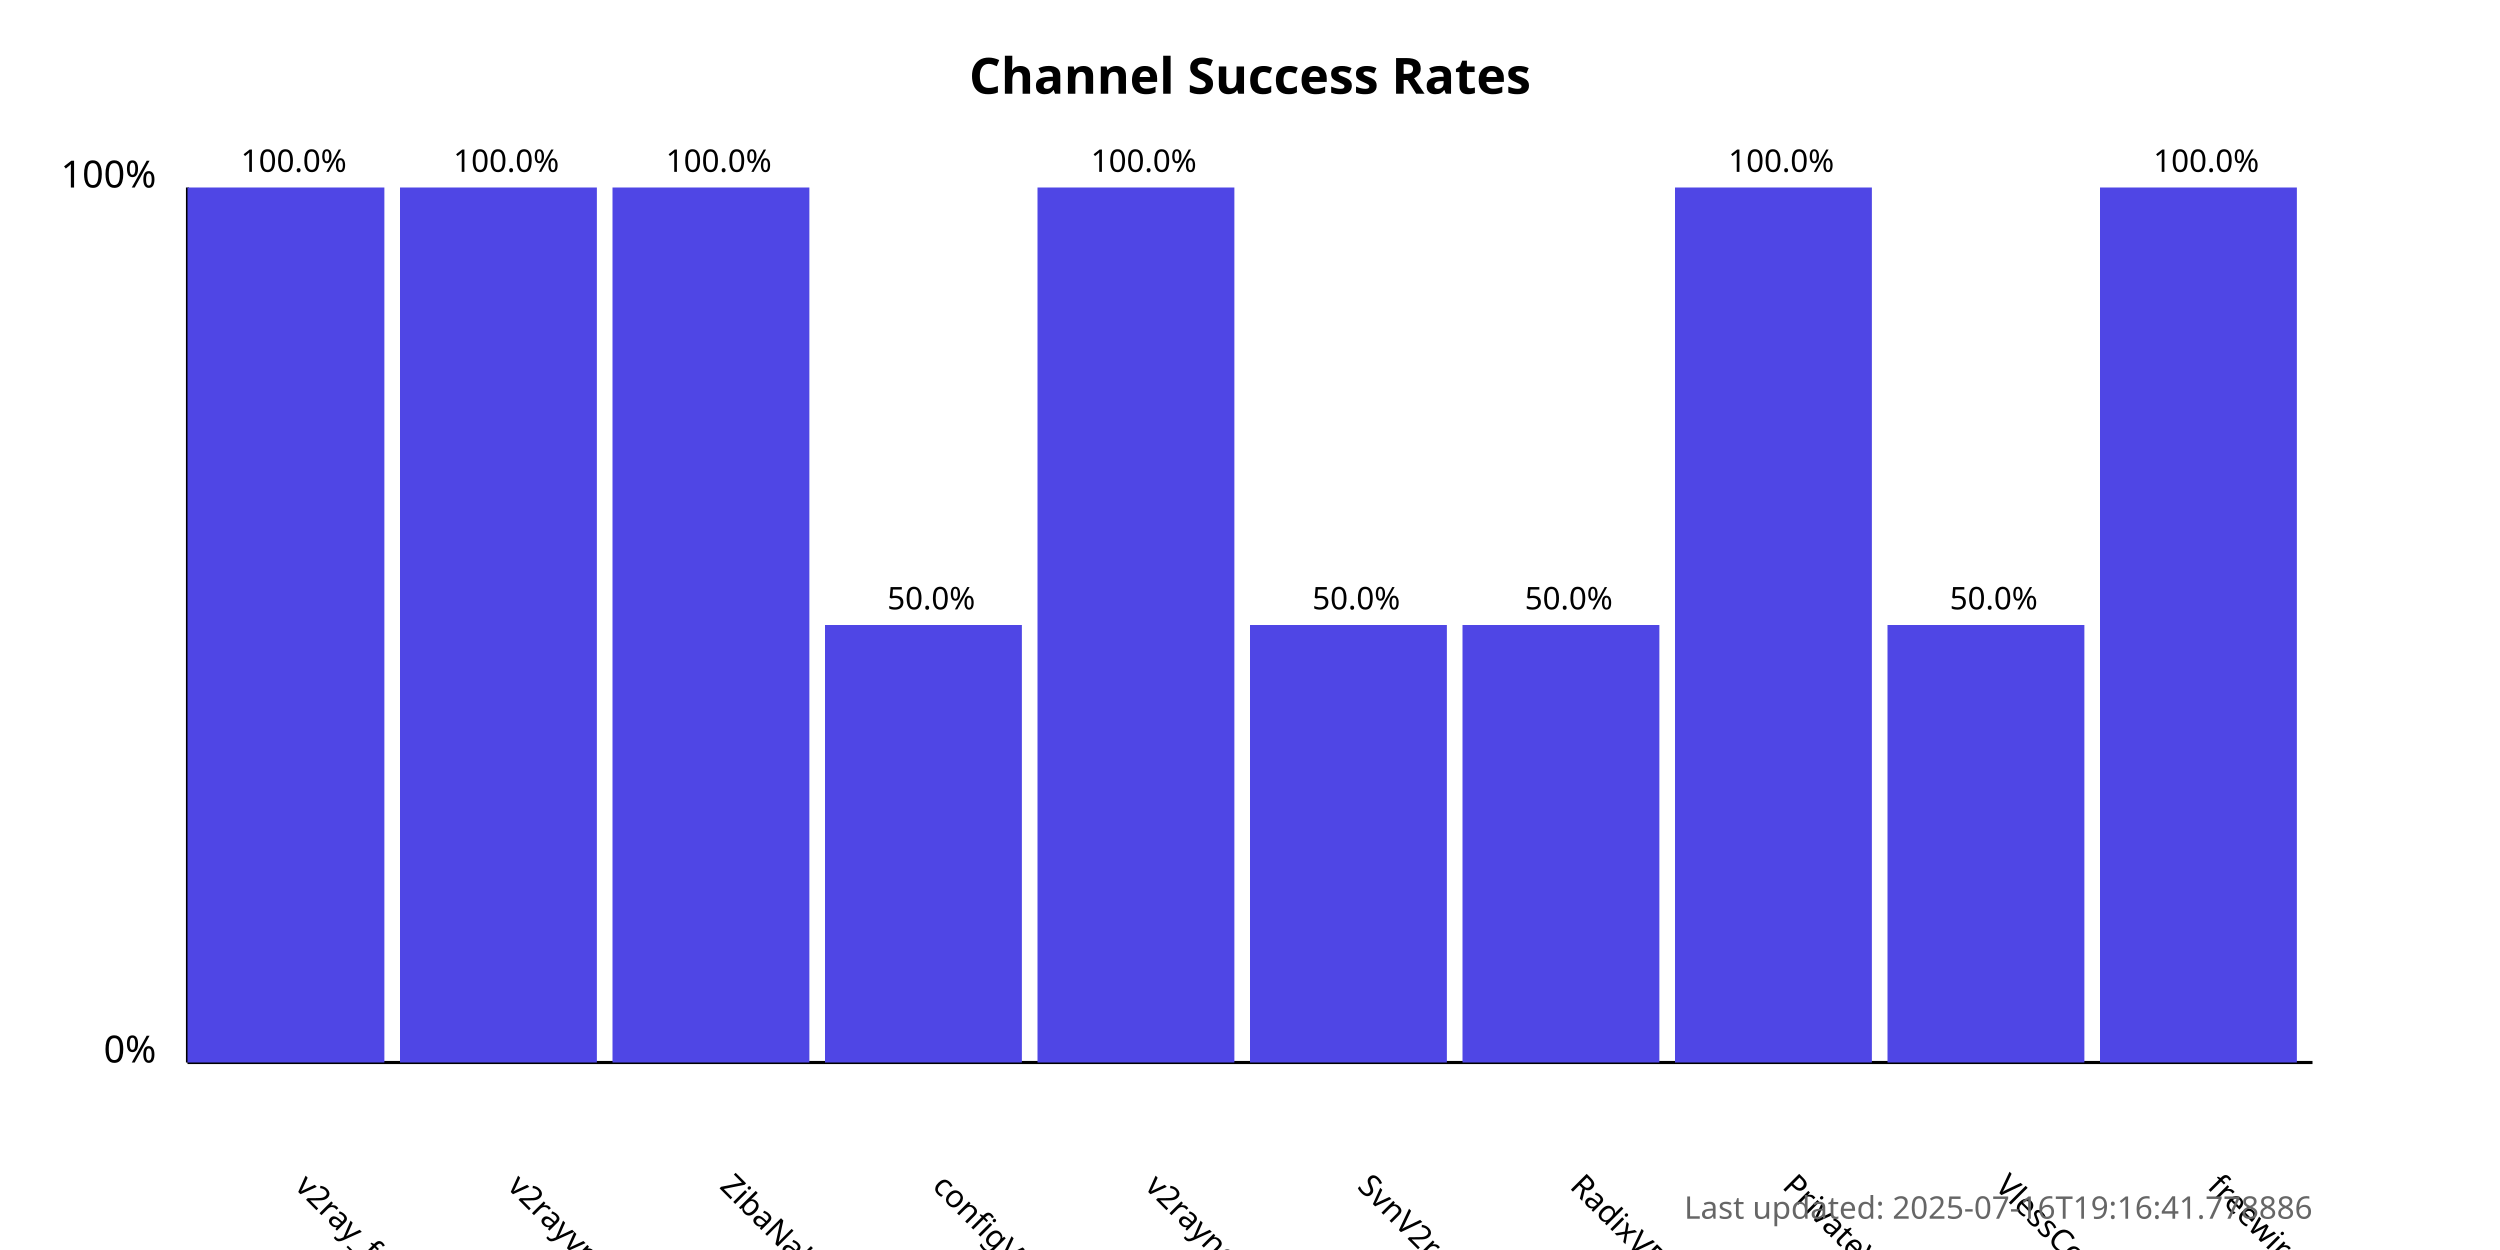
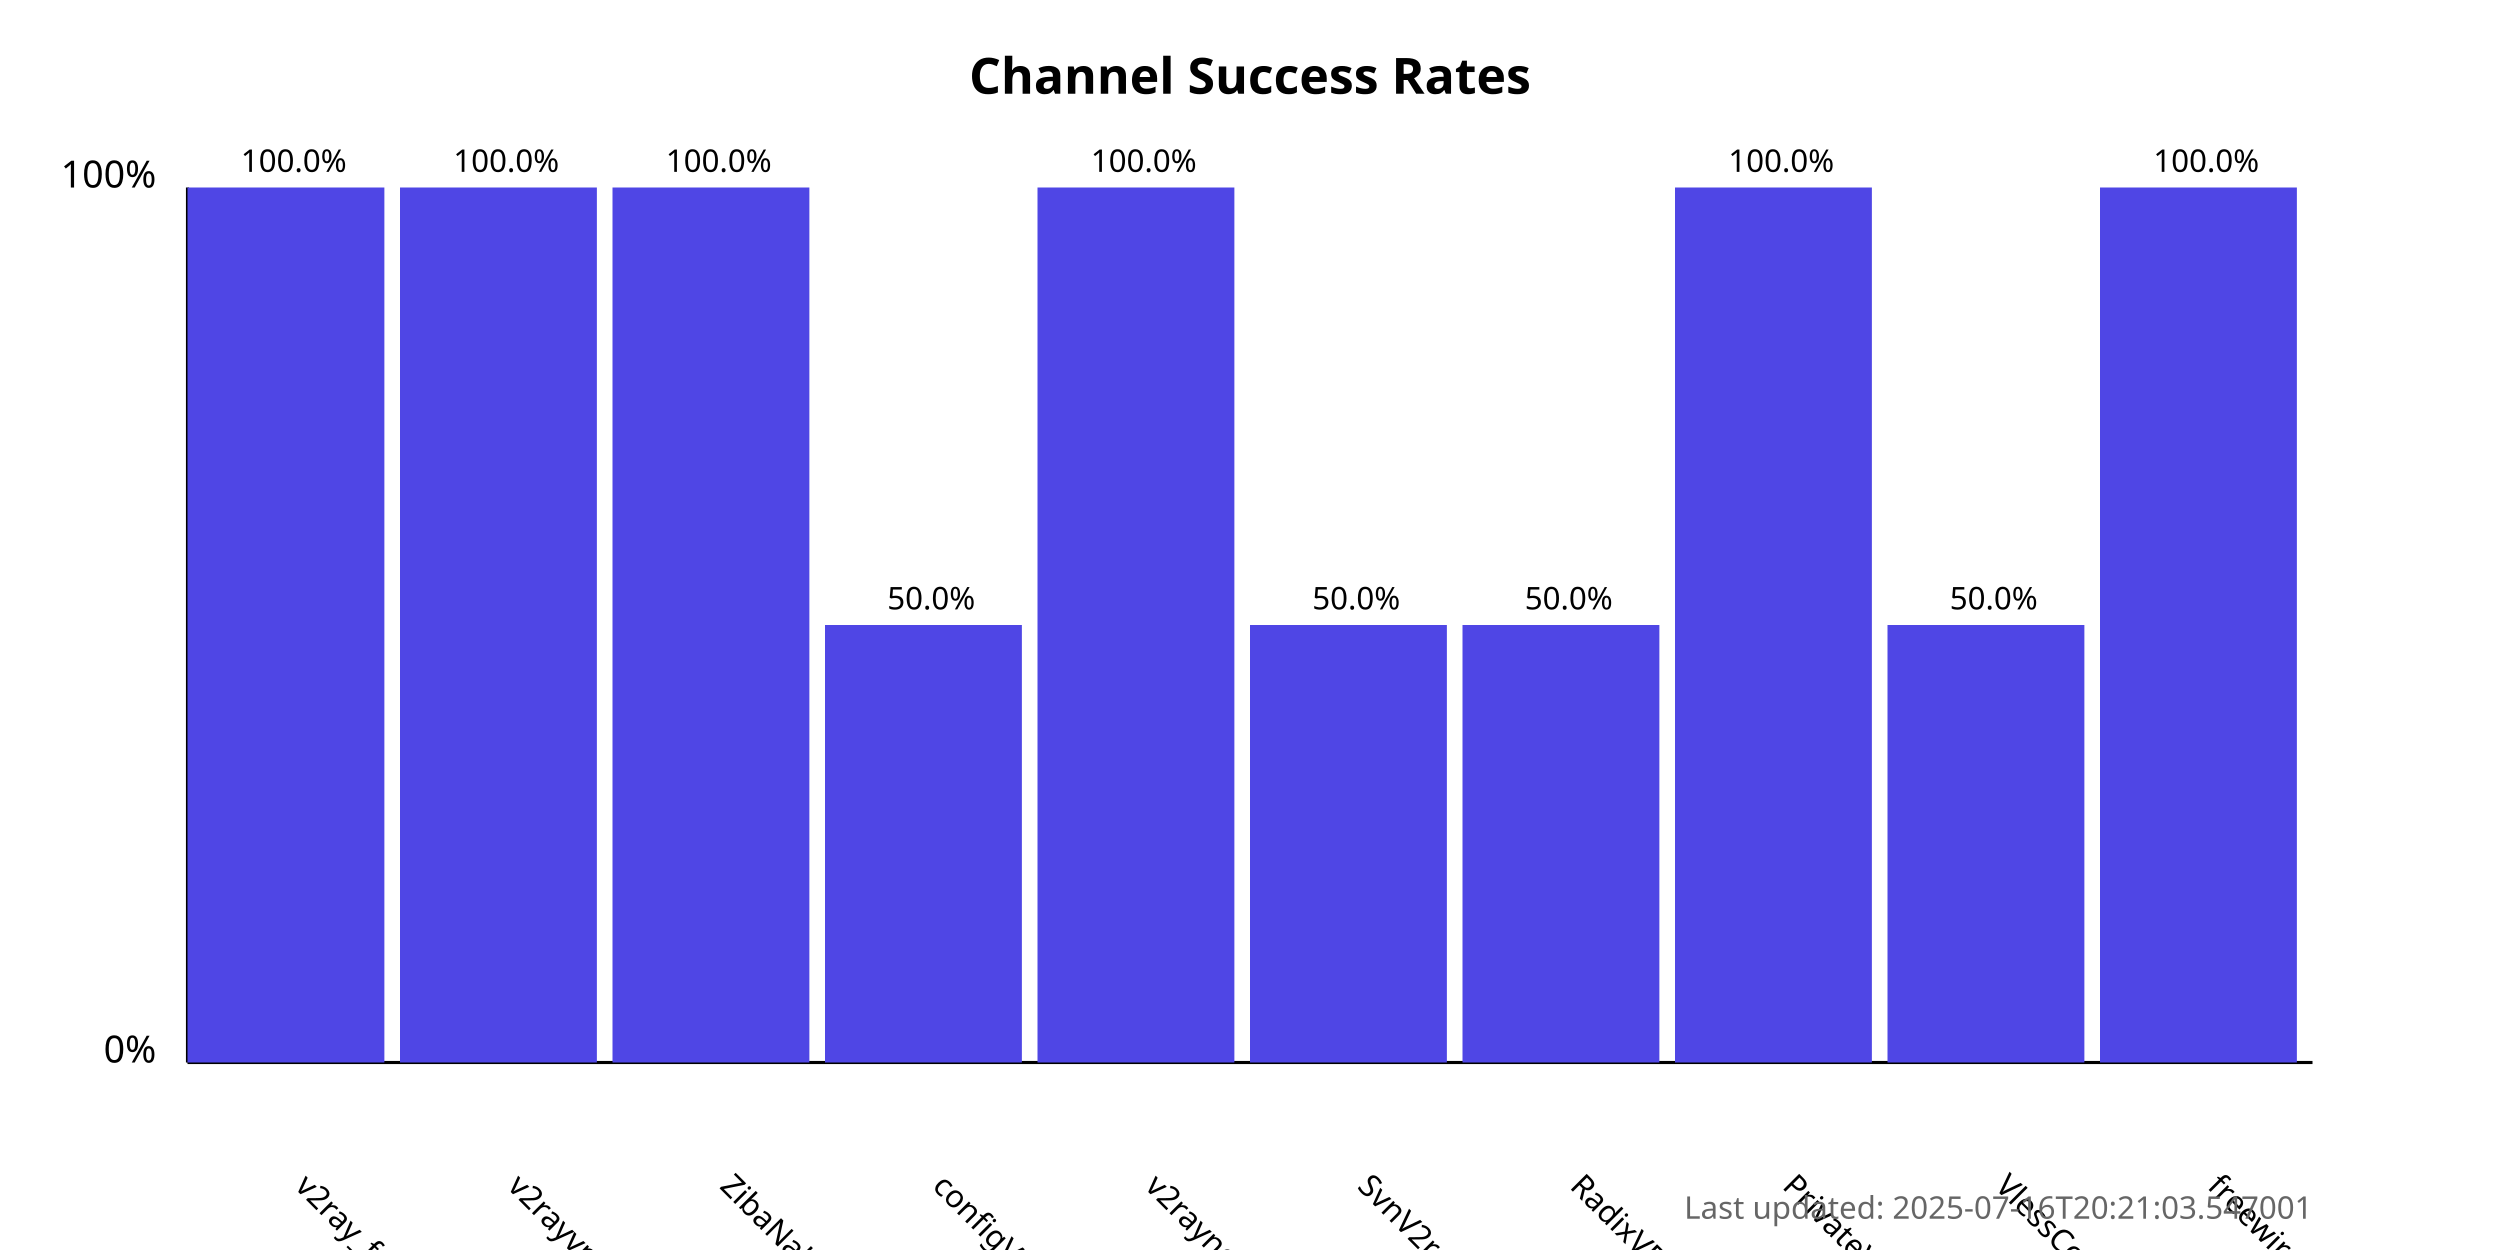
<svg xmlns="http://www.w3.org/2000/svg" width="800" height="400">
  <style>
            .chart-title { font: bold 16px sans-serif; }
            .axis-label { font: 12px sans-serif; }
            .tick-label { font: 10px sans-serif; }
            .bar { fill: #4f46e5; }
            .bar:hover { fill: #6366f1; }
            .timestamp { font: 10px sans-serif; fill: #666; }
        </style>
  <text x="400.0" y="30" text-anchor="middle" class="chart-title">
            Channel Success Rates
        </text>
  <line x1="60" y1="340" x2="60" y2="60" stroke="black" stroke-width="1" />
  <line x1="60" y1="340" x2="740" y2="340" stroke="black" stroke-width="1" />
  <text x="50" y="340" text-anchor="end" class="axis-label">0%</text>
  <text x="50" y="60" text-anchor="end" class="axis-label">100%</text>
  <g>
    <rect x="60" y="60.0" width="63.0" height="280.0" class="bar" />
    <text x="94.0" y="380" transform="rotate(45, 94.0, 380)" text-anchor="start" class="tick-label">
                v2ray_free_conf
            </text>
    <text x="94.0" y="55.0" text-anchor="middle" class="tick-label">
                100.0%
            </text>
  </g>
  <g>
    <rect x="128.0" y="60.0" width="63.0" height="280.0" class="bar" />
    <text x="162.0" y="380" transform="rotate(45, 162.0, 380)" text-anchor="start" class="tick-label">
                v2rayvpno
            </text>
    <text x="162.0" y="55.0" text-anchor="middle" class="tick-label">
                100.0%
            </text>
  </g>
  <g>
    <rect x="196.0" y="60.0" width="63.0" height="280.0" class="bar" />
    <text x="230.0" y="380" transform="rotate(45, 230.0, 380)" text-anchor="start" class="tick-label">
                ZibaNabz
            </text>
    <text x="230.0" y="55.0" text-anchor="middle" class="tick-label">
                100.0%
            </text>
  </g>
  <g>
    <rect x="264.0" y="200.0" width="63.0" height="140.0" class="bar" />
    <text x="298.0" y="380" transform="rotate(45, 298.0, 380)" text-anchor="start" class="tick-label">
                configV2rayForFree
            </text>
    <text x="298.0" y="195.0" text-anchor="middle" class="tick-label">
                50.0%
            </text>
  </g>
  <g>
    <rect x="332.0" y="60.0" width="63.0" height="280.0" class="bar" />
    <text x="366.0" y="380" transform="rotate(45, 366.0, 380)" text-anchor="start" class="tick-label">
                v2rayngvpn
            </text>
    <text x="366.0" y="55.0" text-anchor="middle" class="tick-label">
                100.0%
            </text>
  </g>
  <g>
    <rect x="400.0" y="200.0" width="63.0" height="140.0" class="bar" />
    <text x="434.0" y="380" transform="rotate(45, 434.0, 380)" text-anchor="start" class="tick-label">
                SvnV2ray
            </text>
    <text x="434.0" y="195.0" text-anchor="middle" class="tick-label">
                50.0%
            </text>
  </g>
  <g>
    <rect x="468.0" y="200.0" width="63.0" height="140.0" class="bar" />
    <text x="502.0" y="380" transform="rotate(45, 502.0, 380)" text-anchor="start" class="tick-label">
                RadixVPN
            </text>
    <text x="502.0" y="195.0" text-anchor="middle" class="tick-label">
                50.0%
            </text>
  </g>
  <g>
    <rect x="536.0" y="60.0" width="63.0" height="280.0" class="bar" />
    <text x="570.0" y="380" transform="rotate(45, 570.0, 380)" text-anchor="start" class="tick-label">
                PrivateVPNs
            </text>
    <text x="570.0" y="55.0" text-anchor="middle" class="tick-label">
                100.0%
            </text>
  </g>
  <g>
    <rect x="604.0" y="200.0" width="63.0" height="140.0" class="bar" />
    <text x="638.0" y="380" transform="rotate(45, 638.0, 380)" text-anchor="start" class="tick-label">
                VlessConfig
            </text>
    <text x="638.0" y="195.0" text-anchor="middle" class="tick-label">
                50.0%
            </text>
  </g>
  <g>
    <rect x="672.0" y="60.0" width="63.0" height="280.0" class="bar" />
    <text x="706.0" y="380" transform="rotate(45, 706.0, 380)" text-anchor="start" class="tick-label">
                freewireguard
            </text>
    <text x="706.0" y="55.0" text-anchor="middle" class="tick-label">
                100.0%
            </text>
  </g>
  <text x="740" y="390" text-anchor="end" class="timestamp">
-             Last updated: 2025-07-16T19:16:41.778886
+             Last updated: 2025-07-16T20:21:03.547001
        </text>
</svg>
